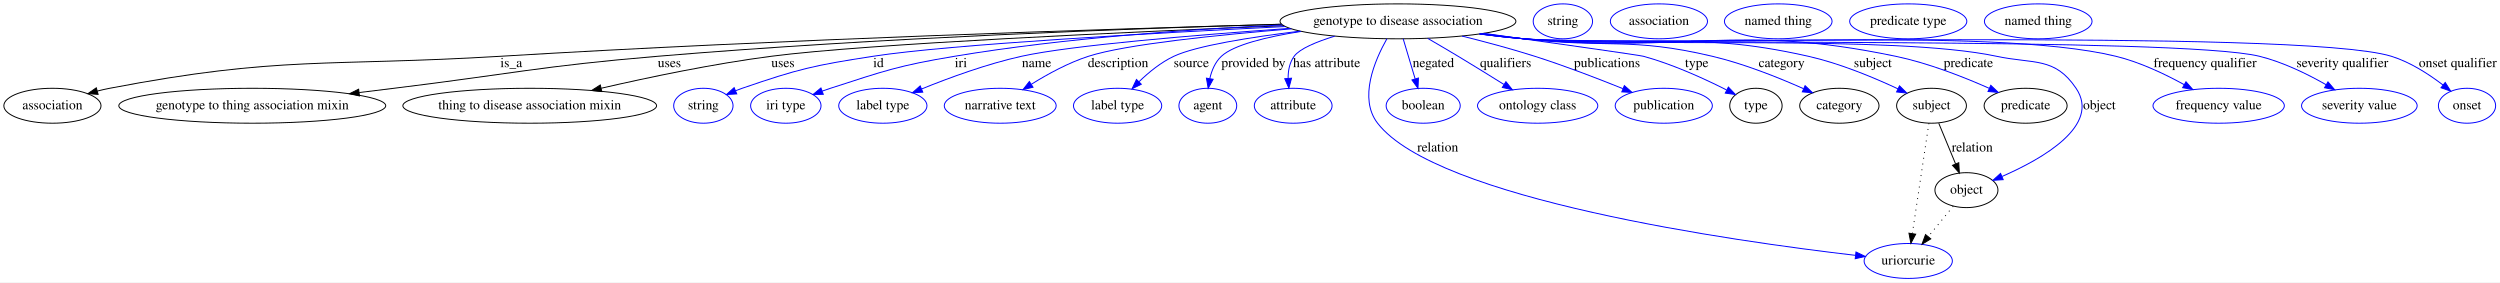
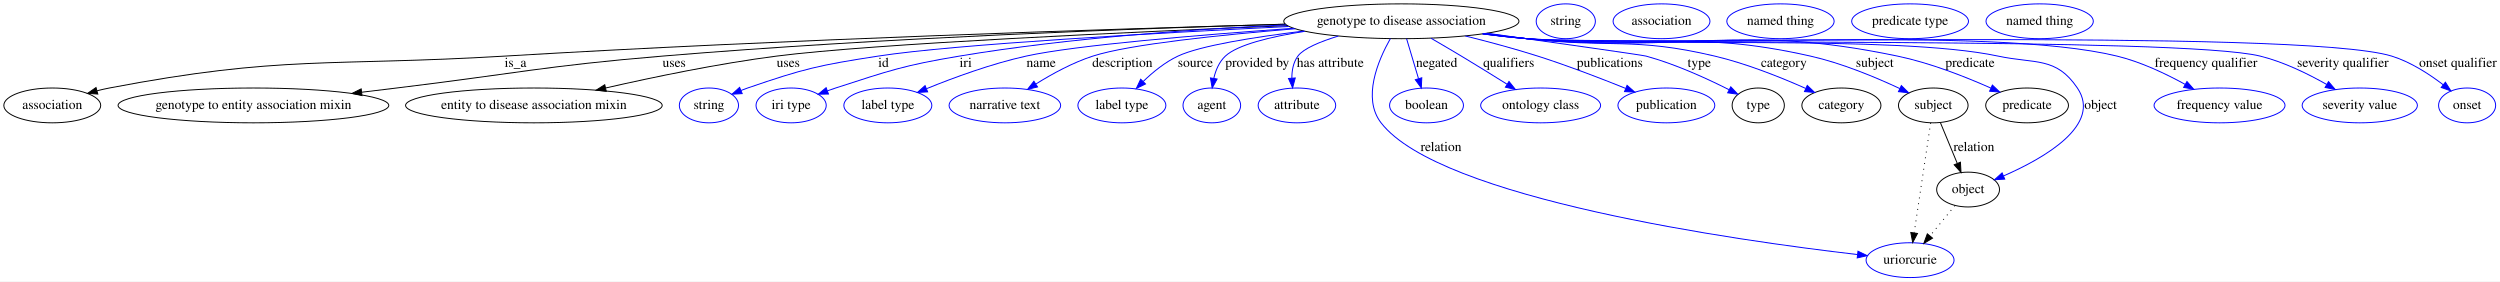
- <svg xmlns="http://www.w3.org/2000/svg" width="2577pt" height="291pt" viewBox="0.00 0.00 2577.05 291.00">
+ <svg xmlns="http://www.w3.org/2000/svg" width="2585pt" height="291pt" viewBox="0.00 0.00 2585.05 291.00">
  <g id="graph0" class="graph" transform="scale(1 1) rotate(0) translate(4 287)">
-     <polygon fill="#ffffff" stroke="transparent" points="-4,4 -4,-287 2573.046,-287 2573.046,4 -4,4" />
+     <polygon fill="#ffffff" stroke="transparent" points="-4,4 -4,-287 2581.046,-287 2581.046,4 -4,4" />
    <g id="node1" class="node">
-       <ellipse fill="none" stroke="#000000" cx="1437.046" cy="-265" rx="121.578" ry="18" />
-       <text text-anchor="middle" x="1437.046" y="-261.3" font-family="Times,serif" font-size="14.00" fill="#000000">genotype to disease association</text>
+       <ellipse fill="none" stroke="#000000" cx="1445.046" cy="-265" rx="121.578" ry="18" />
+       <text text-anchor="middle" x="1445.046" y="-261.3" font-family="Times,serif" font-size="14.00" fill="#000000">genotype to disease association</text>
    </g>
    <g id="node2" class="node">
      <ellipse fill="none" stroke="#000000" cx="50.046" cy="-178" rx="50.091" ry="18" />
      <text text-anchor="middle" x="50.046" y="-174.3" font-family="Times,serif" font-size="14.00" fill="#000000">association</text>
    </g>
    <g id="edge1" class="edge">
-       <path fill="none" stroke="#000000" d="M1317.225,-261.975C1140.8,-257.149 800.801,-246.434 512.046,-229 332.662,-218.17 285.559,-229.748 109.046,-196 104.904,-195.208 100.64,-194.234 96.391,-193.153" />
-       <polygon fill="#000000" stroke="#000000" points="97.132,-189.727 86.563,-190.469 95.288,-196.48 97.132,-189.727" />
-       <text text-anchor="middle" x="523.046" y="-217.8" font-family="Times,serif" font-size="14.00" fill="#000000">is_a</text>
+       <path fill="none" stroke="#000000" d="M1324.969,-261.936C1148.166,-257.062 807.436,-246.286 518.046,-229 336.002,-218.126 288.19,-230.14 109.046,-196 104.903,-195.211 100.64,-194.238 96.39,-193.158" />
+       <polygon fill="#000000" stroke="#000000" points="97.131,-189.732 86.562,-190.476 95.288,-196.485 97.131,-189.732" />
+       <text text-anchor="middle" x="529.046" y="-217.8" font-family="Times,serif" font-size="14.00" fill="#000000">is_a</text>
    </g>
    <g id="node3" class="node">
-       <ellipse fill="none" stroke="#000000" cx="256.046" cy="-178" rx="137.576" ry="18" />
-       <text text-anchor="middle" x="256.046" y="-174.3" font-family="Times,serif" font-size="14.00" fill="#000000">genotype to thing association mixin</text>
+       <ellipse fill="none" stroke="#000000" cx="258.046" cy="-178" rx="139.976" ry="18" />
+       <text text-anchor="middle" x="258.046" y="-174.3" font-family="Times,serif" font-size="14.00" fill="#000000">genotype to entity association mixin</text>
    </g>
    <g id="edge2" class="edge">
-       <path fill="none" stroke="#000000" d="M1316.938,-262.065C1166.475,-257.759 900.841,-248.082 674.046,-229 552.699,-218.79 522.92,-210.784 402.046,-196 390.46,-194.583 378.357,-193.098 366.292,-191.615" />
-       <polygon fill="#000000" stroke="#000000" points="366.531,-188.118 356.178,-190.371 365.676,-195.066 366.531,-188.118" />
-       <text text-anchor="middle" x="686.046" y="-217.8" font-family="Times,serif" font-size="14.00" fill="#000000">uses</text>
+       <path fill="none" stroke="#000000" d="M1325.114,-262.032C1174.515,-257.687 908.316,-247.966 681.046,-229 558.373,-218.763 528.256,-210.764 406.046,-196 394.402,-194.593 382.243,-193.121 370.116,-191.649" />
+       <polygon fill="#000000" stroke="#000000" points="370.299,-188.146 359.95,-190.415 369.455,-195.095 370.299,-188.146" />
+       <text text-anchor="middle" x="693.046" y="-217.8" font-family="Times,serif" font-size="14.00" fill="#000000">uses</text>
    </g>
    <g id="node4" class="node">
-       <ellipse fill="none" stroke="#000000" cx="542.046" cy="-178" rx="130.777" ry="18" />
-       <text text-anchor="middle" x="542.046" y="-174.3" font-family="Times,serif" font-size="14.00" fill="#000000">thing to disease association mixin</text>
+       <ellipse fill="none" stroke="#000000" cx="548.046" cy="-178" rx="132.677" ry="18" />
+       <text text-anchor="middle" x="548.046" y="-174.3" font-family="Times,serif" font-size="14.00" fill="#000000">entity to disease association mixin</text>
    </g>
    <g id="edge3" class="edge">
-       <path fill="none" stroke="#000000" d="M1319.291,-260.507C1161.473,-254.128 889.77,-241.791 791.046,-229 731.58,-221.295 665.086,-207.4 615.78,-196.058" />
-       <polygon fill="#000000" stroke="#000000" points="616.374,-192.602 605.842,-193.752 614.792,-199.422 616.374,-192.602" />
-       <text text-anchor="middle" x="803.046" y="-217.8" font-family="Times,serif" font-size="14.00" fill="#000000">uses</text>
+       <path fill="none" stroke="#000000" d="M1327.294,-260.485C1169.479,-254.08 897.78,-241.714 799.046,-229 739.115,-221.283 672.086,-207.388 622.381,-196.049" />
+       <polygon fill="#000000" stroke="#000000" points="622.892,-192.576 612.362,-193.745 621.323,-199.398 622.892,-192.576" />
+       <text text-anchor="middle" x="811.046" y="-217.8" font-family="Times,serif" font-size="14.00" fill="#000000">uses</text>
    </g>
    <g id="node5" class="node">
-       <ellipse fill="none" stroke="#0000ff" cx="721.046" cy="-178" rx="30.595" ry="18" />
-       <text text-anchor="middle" x="721.046" y="-174.3" font-family="Times,serif" font-size="14.00" fill="#000000">string</text>
+       <ellipse fill="none" stroke="#0000ff" cx="729.046" cy="-178" rx="30.595" ry="18" />
+       <text text-anchor="middle" x="729.046" y="-174.3" font-family="Times,serif" font-size="14.00" fill="#000000">string</text>
    </g>
    <g id="edge4" class="edge">
-       <path fill="none" stroke="#0000ff" d="M1320.789,-259.629C1186.807,-253.021 974.947,-241.175 896.046,-229 835.001,-219.581 819.453,-216.091 761.046,-196 758.798,-195.227 756.503,-194.374 754.206,-193.474" />
-       <polygon fill="#0000ff" stroke="#0000ff" points="755.448,-190.199 744.871,-189.578 752.752,-196.659 755.448,-190.199" />
-       <text text-anchor="middle" x="901.546" y="-217.8" font-family="Times,serif" font-size="14.00" fill="#000000">id</text>
+       <path fill="none" stroke="#0000ff" d="M1328.789,-259.629C1194.807,-253.021 982.947,-241.175 904.046,-229 843.001,-219.581 827.453,-216.091 769.046,-196 766.798,-195.227 764.503,-194.374 762.206,-193.474" />
+       <polygon fill="#0000ff" stroke="#0000ff" points="763.448,-190.199 752.871,-189.578 760.752,-196.659 763.448,-190.199" />
+       <text text-anchor="middle" x="909.546" y="-217.8" font-family="Times,serif" font-size="14.00" fill="#000000">id</text>
    </g>
    <g id="node6" class="node">
-       <ellipse fill="none" stroke="#0000ff" cx="806.046" cy="-178" rx="36.294" ry="18" />
-       <text text-anchor="middle" x="806.046" y="-174.3" font-family="Times,serif" font-size="14.00" fill="#000000">iri type</text>
+       <ellipse fill="none" stroke="#0000ff" cx="814.046" cy="-178" rx="36.294" ry="18" />
+       <text text-anchor="middle" x="814.046" y="-174.3" font-family="Times,serif" font-size="14.00" fill="#000000">iri type</text>
    </g>
    <g id="edge5" class="edge">
-       <path fill="none" stroke="#0000ff" d="M1317.997,-261.285C1225.365,-257.033 1093.869,-248.008 980.046,-229 922.099,-219.323 907.947,-214.07 852.046,-196 849.292,-195.11 846.464,-194.141 843.631,-193.131" />
-       <polygon fill="#0000ff" stroke="#0000ff" points="844.664,-189.781 834.071,-189.586 842.23,-196.345 844.664,-189.781" />
-       <text text-anchor="middle" x="986.546" y="-217.8" font-family="Times,serif" font-size="14.00" fill="#000000">iri</text>
+       <path fill="none" stroke="#0000ff" d="M1325.997,-261.285C1233.365,-257.033 1101.869,-248.008 988.046,-229 930.099,-219.323 915.947,-214.07 860.046,-196 857.292,-195.11 854.464,-194.141 851.631,-193.131" />
+       <polygon fill="#0000ff" stroke="#0000ff" points="852.664,-189.781 842.071,-189.586 850.23,-196.345 852.664,-189.781" />
+       <text text-anchor="middle" x="994.546" y="-217.8" font-family="Times,serif" font-size="14.00" fill="#000000">iri</text>
    </g>
    <g id="node7" class="node">
-       <ellipse fill="none" stroke="#0000ff" cx="906.046" cy="-178" rx="45.492" ry="18" />
-       <text text-anchor="middle" x="906.046" y="-174.3" font-family="Times,serif" font-size="14.00" fill="#000000">label type</text>
+       <ellipse fill="none" stroke="#0000ff" cx="914.046" cy="-178" rx="45.492" ry="18" />
+       <text text-anchor="middle" x="914.046" y="-174.3" font-family="Times,serif" font-size="14.00" fill="#000000">label type</text>
    </g>
    <g id="edge6" class="edge">
-       <path fill="none" stroke="#0000ff" d="M1325.566,-257.764C1229.986,-250.987 1099.909,-240.243 1049.046,-229 1013.361,-221.112 974.383,-206.808 946.146,-195.352" />
-       <polygon fill="#0000ff" stroke="#0000ff" points="947.209,-192.005 936.63,-191.434 944.544,-198.477 947.209,-192.005" />
-       <text text-anchor="middle" x="1064.546" y="-217.8" font-family="Times,serif" font-size="14.00" fill="#000000">name</text>
+       <path fill="none" stroke="#0000ff" d="M1333.566,-257.764C1237.986,-250.987 1107.909,-240.243 1057.046,-229 1021.361,-221.112 982.383,-206.808 954.146,-195.352" />
+       <polygon fill="#0000ff" stroke="#0000ff" points="955.209,-192.005 944.63,-191.434 952.544,-198.477 955.209,-192.005" />
+       <text text-anchor="middle" x="1072.546" y="-217.8" font-family="Times,serif" font-size="14.00" fill="#000000">name</text>
    </g>
    <g id="node8" class="node">
-       <ellipse fill="none" stroke="#0000ff" cx="1027.046" cy="-178" rx="57.69" ry="18" />
-       <text text-anchor="middle" x="1027.046" y="-174.3" font-family="Times,serif" font-size="14.00" fill="#000000">narrative text</text>
+       <ellipse fill="none" stroke="#0000ff" cx="1035.046" cy="-178" rx="57.69" ry="18" />
+       <text text-anchor="middle" x="1035.046" y="-174.3" font-family="Times,serif" font-size="14.00" fill="#000000">narrative text</text>
    </g>
    <g id="edge7" class="edge">
-       <path fill="none" stroke="#0000ff" d="M1327.224,-257.258C1250.735,-250.984 1155.91,-241.196 1118.046,-229 1097.392,-222.348 1076.138,-210.751 1059.37,-200.295" />
-       <polygon fill="#0000ff" stroke="#0000ff" points="1060.856,-197.091 1050.548,-194.643 1057.08,-202.985 1060.856,-197.091" />
-       <text text-anchor="middle" x="1148.546" y="-217.8" font-family="Times,serif" font-size="14.00" fill="#000000">description</text>
+       <path fill="none" stroke="#0000ff" d="M1335.224,-257.258C1258.735,-250.984 1163.91,-241.196 1126.046,-229 1105.392,-222.348 1084.138,-210.751 1067.37,-200.295" />
+       <polygon fill="#0000ff" stroke="#0000ff" points="1068.856,-197.091 1058.548,-194.643 1065.08,-202.985 1068.856,-197.091" />
+       <text text-anchor="middle" x="1156.546" y="-217.8" font-family="Times,serif" font-size="14.00" fill="#000000">description</text>
    </g>
    <g id="node9" class="node">
-       <ellipse fill="none" stroke="#0000ff" cx="1148.046" cy="-178" rx="45.492" ry="18" />
-       <text text-anchor="middle" x="1148.046" y="-174.3" font-family="Times,serif" font-size="14.00" fill="#000000">label type</text>
+       <ellipse fill="none" stroke="#0000ff" cx="1156.046" cy="-178" rx="45.492" ry="18" />
+       <text text-anchor="middle" x="1156.046" y="-174.3" font-family="Times,serif" font-size="14.00" fill="#000000">label type</text>
    </g>
    <g id="edge8" class="edge">
-       <path fill="none" stroke="#0000ff" d="M1336.144,-254.893C1285.078,-248.663 1229.111,-239.801 1206.046,-229 1192.692,-222.747 1180.108,-212.455 1170.097,-202.749" />
-       <polygon fill="#0000ff" stroke="#0000ff" points="1172.484,-200.184 1162.973,-195.516 1167.497,-205.097 1172.484,-200.184" />
-       <text text-anchor="middle" x="1224.046" y="-217.8" font-family="Times,serif" font-size="14.00" fill="#000000">source</text>
+       <path fill="none" stroke="#0000ff" d="M1344.144,-254.893C1293.078,-248.663 1237.111,-239.801 1214.046,-229 1200.692,-222.747 1188.108,-212.455 1178.097,-202.749" />
+       <polygon fill="#0000ff" stroke="#0000ff" points="1180.484,-200.184 1170.973,-195.516 1175.497,-205.097 1180.484,-200.184" />
+       <text text-anchor="middle" x="1232.046" y="-217.8" font-family="Times,serif" font-size="14.00" fill="#000000">source</text>
    </g>
    <g id="node10" class="node">
-       <ellipse fill="none" stroke="#0000ff" cx="1241.046" cy="-178" rx="29.795" ry="18" />
-       <text text-anchor="middle" x="1241.046" y="-174.3" font-family="Times,serif" font-size="14.00" fill="#000000">agent</text>
+       <ellipse fill="none" stroke="#0000ff" cx="1249.046" cy="-178" rx="29.795" ry="18" />
+       <text text-anchor="middle" x="1249.046" y="-174.3" font-family="Times,serif" font-size="14.00" fill="#000000">agent</text>
    </g>
    <g id="edge9" class="edge">
-       <path fill="none" stroke="#0000ff" d="M1337.169,-254.614C1301.847,-249.025 1267.724,-240.789 1255.046,-229 1248.64,-223.044 1245.063,-214.458 1243.097,-206.024" />
-       <polygon fill="#0000ff" stroke="#0000ff" points="1246.521,-205.283 1241.415,-196 1239.618,-206.441 1246.521,-205.283" />
-       <text text-anchor="middle" x="1288.046" y="-217.8" font-family="Times,serif" font-size="14.00" fill="#000000">provided by</text>
+       <path fill="none" stroke="#0000ff" d="M1345.169,-254.614C1309.847,-249.025 1275.724,-240.789 1263.046,-229 1256.64,-223.044 1253.063,-214.458 1251.097,-206.024" />
+       <polygon fill="#0000ff" stroke="#0000ff" points="1254.521,-205.283 1249.415,-196 1247.618,-206.441 1254.521,-205.283" />
+       <text text-anchor="middle" x="1296.046" y="-217.8" font-family="Times,serif" font-size="14.00" fill="#000000">provided by</text>
    </g>
    <g id="node11" class="node">
-       <ellipse fill="none" stroke="#0000ff" cx="1329.046" cy="-178" rx="40.094" ry="18" />
-       <text text-anchor="middle" x="1329.046" y="-174.3" font-family="Times,serif" font-size="14.00" fill="#000000">attribute</text>
+       <ellipse fill="none" stroke="#0000ff" cx="1337.046" cy="-178" rx="40.094" ry="18" />
+       <text text-anchor="middle" x="1337.046" y="-174.3" font-family="Times,serif" font-size="14.00" fill="#000000">attribute</text>
    </g>
    <g id="edge10" class="edge">
-       <path fill="none" stroke="#0000ff" d="M1371.861,-249.726C1352.912,-243.906 1335.755,-236.783 1330.046,-229 1325.311,-222.546 1323.795,-214.291 1323.815,-206.312" />
-       <polygon fill="#0000ff" stroke="#0000ff" points="1327.319,-206.392 1324.585,-196.156 1320.339,-205.863 1327.319,-206.392" />
-       <text text-anchor="middle" x="1363.546" y="-217.8" font-family="Times,serif" font-size="14.00" fill="#000000">has attribute</text>
+       <path fill="none" stroke="#0000ff" d="M1379.861,-249.726C1360.912,-243.906 1343.755,-236.783 1338.046,-229 1333.311,-222.546 1331.795,-214.291 1331.815,-206.312" />
+       <polygon fill="#0000ff" stroke="#0000ff" points="1335.319,-206.392 1332.585,-196.156 1328.339,-205.863 1335.319,-206.392" />
+       <text text-anchor="middle" x="1371.546" y="-217.8" font-family="Times,serif" font-size="14.00" fill="#000000">has attribute</text>
    </g>
    <g id="node12" class="node">
-       <ellipse fill="none" stroke="#0000ff" cx="1963.046" cy="-18" rx="45.492" ry="18" />
-       <text text-anchor="middle" x="1963.046" y="-14.3" font-family="Times,serif" font-size="14.00" fill="#000000">uriorcurie</text>
+       <ellipse fill="none" stroke="#0000ff" cx="1971.046" cy="-18" rx="45.492" ry="18" />
+       <text text-anchor="middle" x="1971.046" y="-14.3" font-family="Times,serif" font-size="14.00" fill="#000000">uriorcurie</text>
    </g>
    <g id="edge11" class="edge">
-       <path fill="none" stroke="#0000ff" d="M1425.649,-247.067C1412.876,-224.447 1396.368,-185.438 1416.046,-160 1476.697,-81.593 1782.407,-38.492 1908.521,-23.811" />
-       <polygon fill="#0000ff" stroke="#0000ff" points="1909.186,-27.258 1918.722,-22.641 1908.388,-20.304 1909.186,-27.258" />
-       <text text-anchor="middle" x="1478.046" y="-130.8" font-family="Times,serif" font-size="14.00" fill="#000000">relation</text>
+       <path fill="none" stroke="#0000ff" d="M1433.649,-247.067C1420.876,-224.447 1404.368,-185.438 1424.046,-160 1484.697,-81.593 1790.407,-38.492 1916.521,-23.811" />
+       <polygon fill="#0000ff" stroke="#0000ff" points="1917.186,-27.258 1926.722,-22.641 1916.388,-20.304 1917.186,-27.258" />
+       <text text-anchor="middle" x="1486.046" y="-130.8" font-family="Times,serif" font-size="14.00" fill="#000000">relation</text>
    </g>
    <g id="node13" class="node">
-       <ellipse fill="none" stroke="#0000ff" cx="1463.046" cy="-178" rx="38.194" ry="18" />
-       <text text-anchor="middle" x="1463.046" y="-174.3" font-family="Times,serif" font-size="14.00" fill="#000000">boolean</text>
+       <ellipse fill="none" stroke="#0000ff" cx="1471.046" cy="-178" rx="38.194" ry="18" />
+       <text text-anchor="middle" x="1471.046" y="-174.3" font-family="Times,serif" font-size="14.00" fill="#000000">boolean</text>
    </g>
    <g id="edge12" class="edge">
-       <path fill="none" stroke="#0000ff" d="M1442.433,-246.974C1445.989,-235.075 1450.718,-219.251 1454.749,-205.761" />
-       <polygon fill="#0000ff" stroke="#0000ff" points="1458.155,-206.587 1457.665,-196.003 1451.448,-204.583 1458.155,-206.587" />
-       <text text-anchor="middle" x="1473.546" y="-217.8" font-family="Times,serif" font-size="14.00" fill="#000000">negated</text>
+       <path fill="none" stroke="#0000ff" d="M1450.433,-246.974C1453.989,-235.075 1458.718,-219.251 1462.749,-205.761" />
+       <polygon fill="#0000ff" stroke="#0000ff" points="1466.155,-206.587 1465.665,-196.003 1459.448,-204.583 1466.155,-206.587" />
+       <text text-anchor="middle" x="1481.546" y="-217.8" font-family="Times,serif" font-size="14.00" fill="#000000">negated</text>
    </g>
    <g id="node14" class="node">
-       <ellipse fill="none" stroke="#0000ff" cx="1581.046" cy="-178" rx="61.99" ry="18" />
-       <text text-anchor="middle" x="1581.046" y="-174.3" font-family="Times,serif" font-size="14.00" fill="#000000">ontology class</text>
+       <ellipse fill="none" stroke="#0000ff" cx="1589.046" cy="-178" rx="61.99" ry="18" />
+       <text text-anchor="middle" x="1589.046" y="-174.3" font-family="Times,serif" font-size="14.00" fill="#000000">ontology class</text>
    </g>
    <g id="edge13" class="edge">
-       <path fill="none" stroke="#0000ff" d="M1467.743,-247.422C1477.76,-241.62 1488.911,-235.092 1499.046,-229 1514.633,-219.63 1531.736,-209.043 1546.269,-199.953" />
-       <polygon fill="#0000ff" stroke="#0000ff" points="1548.336,-202.788 1554.95,-194.511 1544.618,-196.857 1548.336,-202.788" />
-       <text text-anchor="middle" x="1548.046" y="-217.8" font-family="Times,serif" font-size="14.00" fill="#000000">qualifiers</text>
+       <path fill="none" stroke="#0000ff" d="M1475.743,-247.422C1485.76,-241.62 1496.911,-235.092 1507.046,-229 1522.633,-219.63 1539.736,-209.043 1554.269,-199.953" />
+       <polygon fill="#0000ff" stroke="#0000ff" points="1556.336,-202.788 1562.95,-194.511 1552.618,-196.857 1556.336,-202.788" />
+       <text text-anchor="middle" x="1556.046" y="-217.8" font-family="Times,serif" font-size="14.00" fill="#000000">qualifiers</text>
    </g>
    <g id="node15" class="node">
-       <ellipse fill="none" stroke="#0000ff" cx="1711.046" cy="-178" rx="50.091" ry="18" />
-       <text text-anchor="middle" x="1711.046" y="-174.3" font-family="Times,serif" font-size="14.00" fill="#000000">publication</text>
+       <ellipse fill="none" stroke="#0000ff" cx="1719.046" cy="-178" rx="50.091" ry="18" />
+       <text text-anchor="middle" x="1719.046" y="-174.3" font-family="Times,serif" font-size="14.00" fill="#000000">publication</text>
    </g>
    <g id="edge14" class="edge">
-       <path fill="none" stroke="#0000ff" d="M1503.134,-249.81C1526.921,-243.901 1553.85,-236.699 1578.046,-229 1608.867,-219.192 1642.911,-206.094 1668.839,-195.628" />
-       <polygon fill="#0000ff" stroke="#0000ff" points="1670.411,-198.767 1678.356,-191.758 1667.774,-192.283 1670.411,-198.767" />
-       <text text-anchor="middle" x="1652.546" y="-217.8" font-family="Times,serif" font-size="14.00" fill="#000000">publications</text>
+       <path fill="none" stroke="#0000ff" d="M1511.134,-249.81C1534.921,-243.901 1561.85,-236.699 1586.046,-229 1616.867,-219.192 1650.911,-206.094 1676.839,-195.628" />
+       <polygon fill="#0000ff" stroke="#0000ff" points="1678.411,-198.767 1686.356,-191.758 1675.774,-192.283 1678.411,-198.767" />
+       <text text-anchor="middle" x="1660.546" y="-217.8" font-family="Times,serif" font-size="14.00" fill="#000000">publications</text>
    </g>
    <g id="node16" class="node">
-       <ellipse fill="none" stroke="#000000" cx="1806.046" cy="-178" rx="27" ry="18" />
-       <text text-anchor="middle" x="1806.046" y="-174.3" font-family="Times,serif" font-size="14.00" fill="#000000">type</text>
+       <ellipse fill="none" stroke="#000000" cx="1814.046" cy="-178" rx="27" ry="18" />
+       <text text-anchor="middle" x="1814.046" y="-174.3" font-family="Times,serif" font-size="14.00" fill="#000000">type</text>
    </g>
    <g id="edge15" class="edge">
-       <path fill="none" stroke="#0000ff" d="M1525.669,-252.65C1596.967,-242.675 1685.966,-230.113 1690.046,-229 1720.316,-220.743 1752.863,-205.857 1775.754,-194.29" />
-       <polygon fill="#0000ff" stroke="#0000ff" points="1777.647,-197.252 1784.939,-189.566 1774.445,-191.028 1777.647,-197.252" />
-       <text text-anchor="middle" x="1745.046" y="-217.8" font-family="Times,serif" font-size="14.00" fill="#000000">type</text>
+       <path fill="none" stroke="#0000ff" d="M1533.669,-252.65C1604.967,-242.675 1693.966,-230.113 1698.046,-229 1728.316,-220.743 1760.863,-205.857 1783.754,-194.29" />
+       <polygon fill="#0000ff" stroke="#0000ff" points="1785.647,-197.252 1792.939,-189.566 1782.445,-191.028 1785.647,-197.252" />
+       <text text-anchor="middle" x="1753.046" y="-217.8" font-family="Times,serif" font-size="14.00" fill="#000000">type</text>
    </g>
    <g id="node18" class="node">
-       <ellipse fill="none" stroke="#000000" cx="1892.046" cy="-178" rx="40.893" ry="18" />
-       <text text-anchor="middle" x="1892.046" y="-174.3" font-family="Times,serif" font-size="14.00" fill="#000000">category</text>
+       <ellipse fill="none" stroke="#000000" cx="1900.046" cy="-178" rx="40.893" ry="18" />
+       <text text-anchor="middle" x="1900.046" y="-174.3" font-family="Times,serif" font-size="14.00" fill="#000000">category</text>
    </g>
    <g id="edge16" class="edge">
-       <path fill="none" stroke="#0000ff" d="M1524.037,-252.403C1538.391,-250.483 1553.126,-248.609 1567.046,-247 1653.066,-237.059 1676.771,-248.9 1761.046,-229 1793.797,-221.266 1829.271,-207.068 1855.034,-195.613" />
-       <polygon fill="#0000ff" stroke="#0000ff" points="1856.736,-198.685 1864.406,-191.376 1853.852,-192.306 1856.736,-198.685" />
-       <text text-anchor="middle" x="1832.546" y="-217.8" font-family="Times,serif" font-size="14.00" fill="#000000">category</text>
+       <path fill="none" stroke="#0000ff" d="M1532.037,-252.403C1546.391,-250.483 1561.126,-248.609 1575.046,-247 1661.066,-237.059 1684.771,-248.9 1769.046,-229 1801.797,-221.266 1837.271,-207.068 1863.034,-195.613" />
+       <polygon fill="#0000ff" stroke="#0000ff" points="1864.736,-198.685 1872.406,-191.376 1861.852,-192.306 1864.736,-198.685" />
+       <text text-anchor="middle" x="1840.546" y="-217.8" font-family="Times,serif" font-size="14.00" fill="#000000">category</text>
    </g>
    <g id="node20" class="node">
-       <ellipse fill="none" stroke="#000000" cx="1987.046" cy="-178" rx="35.995" ry="18" />
-       <text text-anchor="middle" x="1987.046" y="-174.3" font-family="Times,serif" font-size="14.00" fill="#000000">subject</text>
+       <ellipse fill="none" stroke="#000000" cx="1995.046" cy="-178" rx="35.995" ry="18" />
+       <text text-anchor="middle" x="1995.046" y="-174.3" font-family="Times,serif" font-size="14.00" fill="#000000">subject</text>
    </g>
    <g id="edge17" class="edge">
-       <path fill="none" stroke="#0000ff" d="M1522.597,-252.21C1537.396,-250.268 1552.649,-248.437 1567.046,-247 1696.868,-234.044 1732.768,-257.677 1860.046,-229 1892.52,-221.683 1927.487,-207.1 1952.492,-195.395" />
-       <polygon fill="#0000ff" stroke="#0000ff" points="1954.041,-198.534 1961.562,-191.072 1951.029,-192.216 1954.041,-198.534" />
-       <text text-anchor="middle" x="1926.546" y="-217.8" font-family="Times,serif" font-size="14.00" fill="#000000">subject</text>
+       <path fill="none" stroke="#0000ff" d="M1530.597,-252.21C1545.396,-250.268 1560.649,-248.437 1575.046,-247 1704.868,-234.044 1740.768,-257.677 1868.046,-229 1900.52,-221.683 1935.487,-207.1 1960.492,-195.395" />
+       <polygon fill="#0000ff" stroke="#0000ff" points="1962.041,-198.534 1969.562,-191.072 1959.029,-192.216 1962.041,-198.534" />
+       <text text-anchor="middle" x="1934.546" y="-217.8" font-family="Times,serif" font-size="14.00" fill="#000000">subject</text>
    </g>
    <g id="node22" class="node">
-       <ellipse fill="none" stroke="#000000" cx="2084.046" cy="-178" rx="42.793" ry="18" />
-       <text text-anchor="middle" x="2084.046" y="-174.3" font-family="Times,serif" font-size="14.00" fill="#000000">predicate</text>
+       <ellipse fill="none" stroke="#000000" cx="2092.046" cy="-178" rx="42.793" ry="18" />
+       <text text-anchor="middle" x="2092.046" y="-174.3" font-family="Times,serif" font-size="14.00" fill="#000000">predicate</text>
    </g>
    <g id="edge18" class="edge">
-       <path fill="none" stroke="#0000ff" d="M1522.23,-252.08C1537.14,-250.141 1552.525,-248.344 1567.046,-247 1736.731,-231.298 1783.215,-263.743 1950.046,-229 1983.795,-221.972 2020.245,-207.622 2046.598,-195.929" />
-       <polygon fill="#0000ff" stroke="#0000ff" points="2048.153,-199.067 2055.825,-191.76 2045.271,-192.688 2048.153,-199.067" />
-       <text text-anchor="middle" x="2025.046" y="-217.8" font-family="Times,serif" font-size="14.00" fill="#000000">predicate</text>
+       <path fill="none" stroke="#0000ff" d="M1530.23,-252.08C1545.14,-250.141 1560.525,-248.344 1575.046,-247 1744.731,-231.298 1791.215,-263.743 1958.046,-229 1991.795,-221.972 2028.245,-207.622 2054.597,-195.929" />
+       <polygon fill="#0000ff" stroke="#0000ff" points="2056.153,-199.067 2063.825,-191.76 2053.271,-192.688 2056.153,-199.067" />
+       <text text-anchor="middle" x="2033.046" y="-217.8" font-family="Times,serif" font-size="14.00" fill="#000000">predicate</text>
    </g>
    <g id="node24" class="node">
-       <ellipse fill="none" stroke="#000000" cx="2023.046" cy="-91" rx="32.494" ry="18" />
-       <text text-anchor="middle" x="2023.046" y="-87.3" font-family="Times,serif" font-size="14.00" fill="#000000">object</text>
+       <ellipse fill="none" stroke="#000000" cx="2031.046" cy="-91" rx="32.494" ry="18" />
+       <text text-anchor="middle" x="2031.046" y="-87.3" font-family="Times,serif" font-size="14.00" fill="#000000">object</text>
    </g>
    <g id="edge19" class="edge">
-       <path fill="none" stroke="#0000ff" d="M1521.521,-252.048C1536.649,-250.087 1552.292,-248.291 1567.046,-247 1674.93,-237.561 1948.123,-251.552 2054.046,-229 2092.469,-220.819 2114.055,-228.554 2136.046,-196 2161.843,-157.81 2101.89,-123.515 2059.819,-105.137" />
-       <polygon fill="#0000ff" stroke="#0000ff" points="2060.935,-101.809 2050.362,-101.138 2058.209,-108.256 2060.935,-101.809" />
-       <text text-anchor="middle" x="2160.046" y="-174.3" font-family="Times,serif" font-size="14.00" fill="#000000">object</text>
+       <path fill="none" stroke="#0000ff" d="M1529.521,-252.048C1544.649,-250.087 1560.292,-248.291 1575.046,-247 1682.93,-237.561 1956.123,-251.552 2062.046,-229 2100.469,-220.819 2122.055,-228.554 2144.046,-196 2169.843,-157.81 2109.89,-123.515 2067.819,-105.137" />
+       <polygon fill="#0000ff" stroke="#0000ff" points="2068.935,-101.809 2058.362,-101.138 2066.209,-108.256 2068.935,-101.809" />
+       <text text-anchor="middle" x="2168.046" y="-174.3" font-family="Times,serif" font-size="14.00" fill="#000000">object</text>
    </g>
    <g id="node26" class="node">
-       <ellipse fill="none" stroke="#0000ff" cx="2283.046" cy="-178" rx="67.688" ry="18" />
-       <text text-anchor="middle" x="2283.046" y="-174.3" font-family="Times,serif" font-size="14.00" fill="#000000">frequency value</text>
+       <ellipse fill="none" stroke="#0000ff" cx="2291.046" cy="-178" rx="67.688" ry="18" />
+       <text text-anchor="middle" x="2291.046" y="-174.3" font-family="Times,serif" font-size="14.00" fill="#000000">frequency value</text>
    </g>
    <g id="edge20" class="edge">
-       <path fill="none" stroke="#0000ff" d="M1521.164,-252.001C1536.402,-250.032 1552.174,-248.245 1567.046,-247 1702.187,-235.684 2045.285,-261.1 2177.046,-229 2201.823,-222.964 2227.65,-210.681 2247.606,-199.683" />
-       <polygon fill="#0000ff" stroke="#0000ff" points="2249.355,-202.715 2256.338,-194.747 2245.91,-196.621 2249.355,-202.715" />
-       <text text-anchor="middle" x="2269.046" y="-217.8" font-family="Times,serif" font-size="14.00" fill="#000000">frequency qualifier</text>
+       <path fill="none" stroke="#0000ff" d="M1529.164,-252.001C1544.402,-250.032 1560.174,-248.245 1575.046,-247 1710.187,-235.684 2053.285,-261.1 2185.046,-229 2209.823,-222.964 2235.65,-210.681 2255.606,-199.683" />
+       <polygon fill="#0000ff" stroke="#0000ff" points="2257.355,-202.715 2264.338,-194.747 2253.91,-196.621 2257.355,-202.715" />
+       <text text-anchor="middle" x="2277.046" y="-217.8" font-family="Times,serif" font-size="14.00" fill="#000000">frequency qualifier</text>
    </g>
    <g id="node27" class="node">
-       <ellipse fill="none" stroke="#0000ff" cx="2428.046" cy="-178" rx="59.59" ry="18" />
-       <text text-anchor="middle" x="2428.046" y="-174.3" font-family="Times,serif" font-size="14.00" fill="#000000">severity value</text>
+       <ellipse fill="none" stroke="#0000ff" cx="2436.046" cy="-178" rx="59.59" ry="18" />
+       <text text-anchor="middle" x="2436.046" y="-174.3" font-family="Times,serif" font-size="14.00" fill="#000000">severity value</text>
    </g>
    <g id="edge21" class="edge">
-       <path fill="none" stroke="#0000ff" d="M1521.158,-251.93C1536.396,-249.968 1552.17,-248.202 1567.046,-247 1651.018,-240.212 2243.249,-249.169 2325.046,-229 2349.297,-223.02 2374.458,-210.695 2393.841,-199.659" />
-       <polygon fill="#0000ff" stroke="#0000ff" points="2395.724,-202.613 2402.589,-194.543 2392.19,-196.57 2395.724,-202.613" />
-       <text text-anchor="middle" x="2410.546" y="-217.8" font-family="Times,serif" font-size="14.00" fill="#000000">severity qualifier</text>
+       <path fill="none" stroke="#0000ff" d="M1529.158,-251.93C1544.396,-249.968 1560.17,-248.202 1575.046,-247 1659.018,-240.212 2251.249,-249.169 2333.046,-229 2357.297,-223.02 2382.458,-210.695 2401.841,-199.659" />
+       <polygon fill="#0000ff" stroke="#0000ff" points="2403.724,-202.613 2410.589,-194.543 2400.19,-196.57 2403.724,-202.613" />
+       <text text-anchor="middle" x="2418.546" y="-217.8" font-family="Times,serif" font-size="14.00" fill="#000000">severity qualifier</text>
    </g>
    <g id="node28" class="node">
-       <ellipse fill="none" stroke="#0000ff" cx="2539.046" cy="-178" rx="29.497" ry="18" />
-       <text text-anchor="middle" x="2539.046" y="-174.3" font-family="Times,serif" font-size="14.00" fill="#000000">onset</text>
+       <ellipse fill="none" stroke="#0000ff" cx="2547.046" cy="-178" rx="29.497" ry="18" />
+       <text text-anchor="middle" x="2547.046" y="-174.3" font-family="Times,serif" font-size="14.00" fill="#000000">onset</text>
    </g>
    <g id="edge22" class="edge">
-       <path fill="none" stroke="#0000ff" d="M1520.805,-251.93C1536.152,-249.955 1552.054,-248.185 1567.046,-247 1666.09,-239.173 2366.118,-258.323 2461.046,-229 2480.559,-222.972 2499.792,-210.49 2514.278,-199.383" />
-       <polygon fill="#0000ff" stroke="#0000ff" points="2516.578,-202.026 2522.225,-193.062 2512.22,-196.548 2516.578,-202.026" />
-       <text text-anchor="middle" x="2529.546" y="-217.8" font-family="Times,serif" font-size="14.00" fill="#000000">onset qualifier</text>
+       <path fill="none" stroke="#0000ff" d="M1528.805,-251.93C1544.152,-249.955 1560.054,-248.185 1575.046,-247 1674.09,-239.173 2374.118,-258.323 2469.046,-229 2488.559,-222.972 2507.792,-210.49 2522.278,-199.383" />
+       <polygon fill="#0000ff" stroke="#0000ff" points="2524.578,-202.026 2530.225,-193.062 2520.22,-196.548 2524.578,-202.026" />
+       <text text-anchor="middle" x="2537.546" y="-217.8" font-family="Times,serif" font-size="14.00" fill="#000000">onset qualifier</text>
    </g>
    <g id="node17" class="node">
-       <ellipse fill="none" stroke="#0000ff" cx="1607.046" cy="-265" rx="30.595" ry="18" />
-       <text text-anchor="middle" x="1607.046" y="-261.3" font-family="Times,serif" font-size="14.00" fill="#000000">string</text>
+       <ellipse fill="none" stroke="#0000ff" cx="1615.046" cy="-265" rx="30.595" ry="18" />
+       <text text-anchor="middle" x="1615.046" y="-261.3" font-family="Times,serif" font-size="14.00" fill="#000000">string</text>
    </g>
    <g id="node19" class="node">
-       <ellipse fill="none" stroke="#0000ff" cx="1706.046" cy="-265" rx="50.091" ry="18" />
-       <text text-anchor="middle" x="1706.046" y="-261.3" font-family="Times,serif" font-size="14.00" fill="#000000">association</text>
+       <ellipse fill="none" stroke="#0000ff" cx="1714.046" cy="-265" rx="50.091" ry="18" />
+       <text text-anchor="middle" x="1714.046" y="-261.3" font-family="Times,serif" font-size="14.00" fill="#000000">association</text>
    </g>
    <g id="edge24" class="edge">
-       <path fill="none" stroke="#000000" stroke-dasharray="1,5" d="M1984.339,-159.957C1980.198,-132.349 1972.252,-79.375 1967.324,-46.526" />
-       <polygon fill="#000000" stroke="#000000" points="1970.724,-45.593 1965.779,-36.223 1963.801,-46.631 1970.724,-45.593" />
+       <path fill="none" stroke="#000000" stroke-dasharray="1,5" d="M1992.339,-159.957C1988.198,-132.349 1980.252,-79.375 1975.324,-46.526" />
+       <polygon fill="#000000" stroke="#000000" points="1978.724,-45.593 1973.779,-36.223 1971.801,-46.631 1978.724,-45.593" />
    </g>
    <g id="edge23" class="edge">
-       <path fill="none" stroke="#000000" d="M1994.505,-159.974C1999.51,-147.878 2006.193,-131.726 2011.834,-118.093" />
-       <polygon fill="#000000" stroke="#000000" points="2015.13,-119.284 2015.719,-108.706 2008.661,-116.608 2015.13,-119.284" />
-       <text text-anchor="middle" x="2029.046" y="-130.8" font-family="Times,serif" font-size="14.00" fill="#000000">relation</text>
+       <path fill="none" stroke="#000000" d="M2002.505,-159.974C2007.51,-147.878 2014.193,-131.726 2019.834,-118.093" />
+       <polygon fill="#000000" stroke="#000000" points="2023.13,-119.284 2023.719,-108.706 2016.661,-116.608 2023.13,-119.284" />
+       <text text-anchor="middle" x="2037.046" y="-130.8" font-family="Times,serif" font-size="14.00" fill="#000000">relation</text>
    </g>
    <g id="node21" class="node">
-       <ellipse fill="none" stroke="#0000ff" cx="1829.046" cy="-265" rx="55.491" ry="18" />
-       <text text-anchor="middle" x="1829.046" y="-261.3" font-family="Times,serif" font-size="14.00" fill="#000000">named thing</text>
+       <ellipse fill="none" stroke="#0000ff" cx="1837.046" cy="-265" rx="55.491" ry="18" />
+       <text text-anchor="middle" x="1837.046" y="-261.3" font-family="Times,serif" font-size="14.00" fill="#000000">named thing</text>
    </g>
    <g id="node23" class="node">
-       <ellipse fill="none" stroke="#0000ff" cx="1963.046" cy="-265" rx="60.389" ry="18" />
-       <text text-anchor="middle" x="1963.046" y="-261.3" font-family="Times,serif" font-size="14.00" fill="#000000">predicate type</text>
+       <ellipse fill="none" stroke="#0000ff" cx="1971.046" cy="-265" rx="60.389" ry="18" />
+       <text text-anchor="middle" x="1971.046" y="-261.3" font-family="Times,serif" font-size="14.00" fill="#000000">predicate type</text>
    </g>
    <g id="edge25" class="edge">
-       <path fill="none" stroke="#000000" stroke-dasharray="1,5" d="M2009.431,-74.435C2001.846,-65.207 1992.246,-53.528 1983.75,-43.191" />
-       <polygon fill="#000000" stroke="#000000" points="1986.286,-40.764 1977.233,-35.261 1980.878,-45.209 1986.286,-40.764" />
+       <path fill="none" stroke="#000000" stroke-dasharray="1,5" d="M2017.431,-74.435C2009.846,-65.207 2000.246,-53.528 1991.75,-43.191" />
+       <polygon fill="#000000" stroke="#000000" points="1994.286,-40.764 1985.233,-35.261 1988.878,-45.209 1994.286,-40.764" />
    </g>
    <g id="node25" class="node">
-       <ellipse fill="none" stroke="#0000ff" cx="2097.046" cy="-265" rx="55.491" ry="18" />
-       <text text-anchor="middle" x="2097.046" y="-261.3" font-family="Times,serif" font-size="14.00" fill="#000000">named thing</text>
+       <ellipse fill="none" stroke="#0000ff" cx="2105.046" cy="-265" rx="55.491" ry="18" />
+       <text text-anchor="middle" x="2105.046" y="-261.3" font-family="Times,serif" font-size="14.00" fill="#000000">named thing</text>
    </g>
  </g>
</svg>
